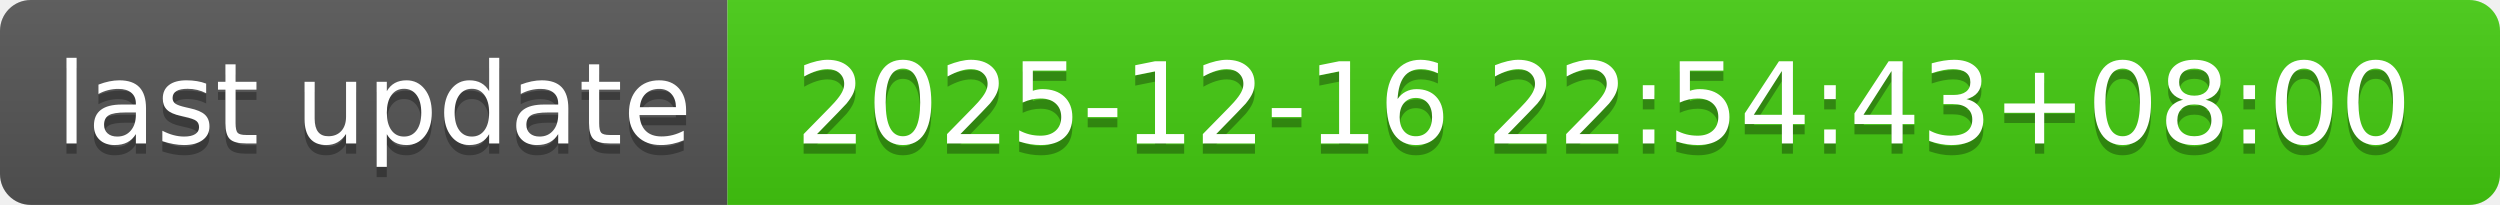
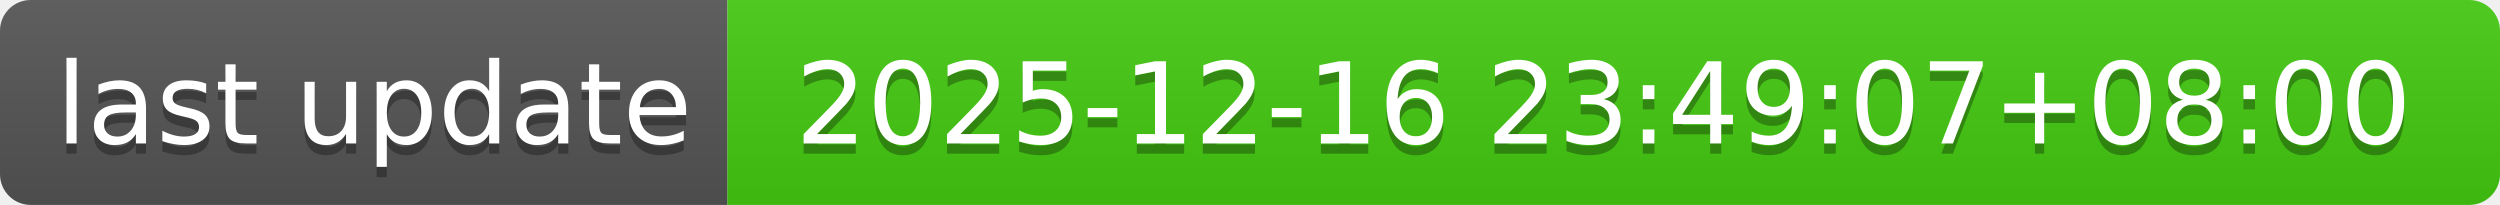
- <svg xmlns="http://www.w3.org/2000/svg" width="244" height="20" role="img" aria-label="last update: 2025-12-16 22:54:43+08:00">
+ <svg xmlns="http://www.w3.org/2000/svg" width="244" height="20" role="img" aria-label="last update: 2025-12-16 23:49:07+08:00">
  <linearGradient id="s" x2="0" y2="100%">
    <stop offset="0" stop-color="#bbb" stop-opacity=".1" />
    <stop offset="1" stop-opacity=".1" />
  </linearGradient>
  <clipPath id="r">
    <rect width="244" height="20" rx="3" fill="#fff" />
  </clipPath>
  <g clip-path="url(#r)">
    <rect width="71" height="20" fill="#555" />
    <rect x="71" width="173" height="20" fill="#4c1" />
    <rect width="244" height="20" fill="url(#s)" />
  </g>
  <g fill="#fff" text-anchor="middle" font-family="Verdana,Geneva,DejaVu Sans,sans-serif" text-rendering="geometricPrecision" font-size="110">
    <text aria-hidden="true" x="365" y="150" fill="#010101" fill-opacity=".3" transform="scale(.1)" textLength="610">last update</text>
    <text x="365" y="140" transform="scale(.1)" fill="#fff" textLength="610">last update</text>
-     <text aria-hidden="true" x="1565" y="150" fill="#010101" fill-opacity=".3" transform="scale(.1)" textLength="1630">2025-12-16 22:54:43+08:00</text>
-     <text x="1565" y="140" transform="scale(.1)" fill="#fff" textLength="1630">2025-12-16 22:54:43+08:00</text>
+     <text aria-hidden="true" x="1565" y="150" fill="#010101" fill-opacity=".3" transform="scale(.1)" textLength="1630">2025-12-16 23:49:07+08:00</text>
+     <text x="1565" y="140" transform="scale(.1)" fill="#fff" textLength="1630">2025-12-16 23:49:07+08:00</text>
  </g>
</svg>
